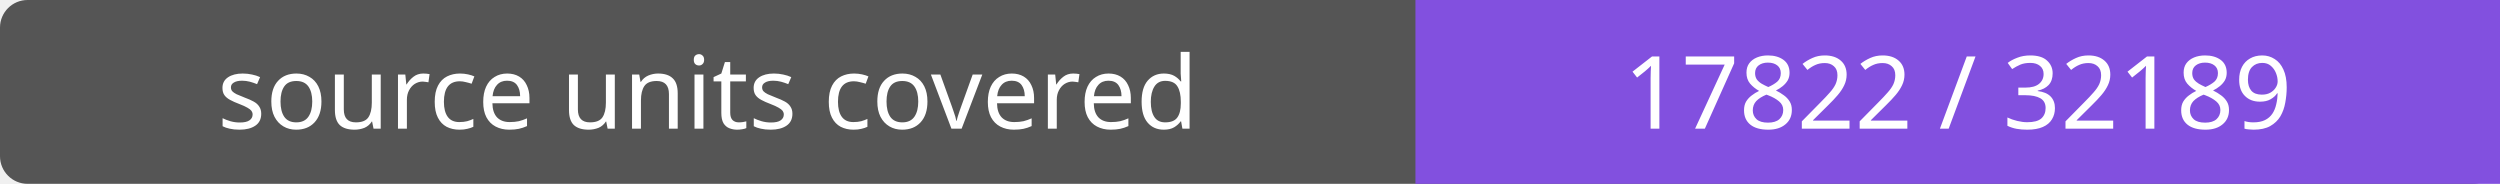
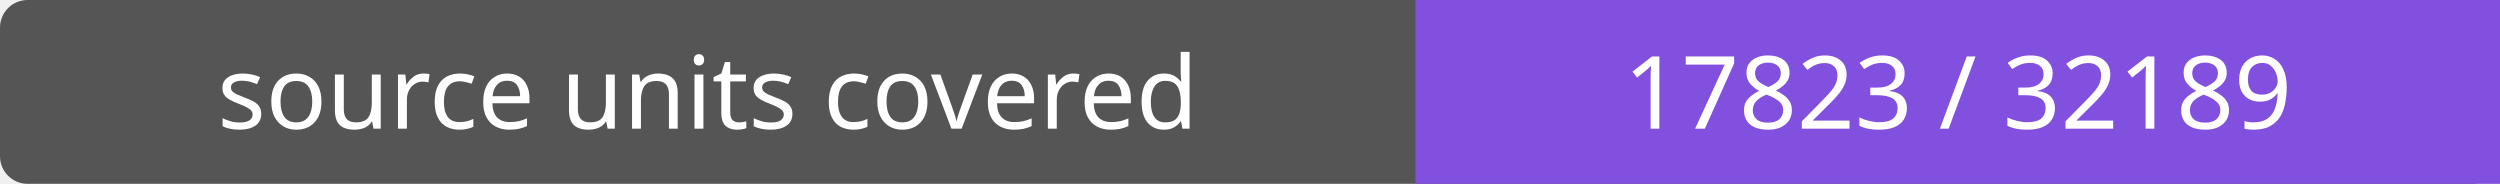
- <svg xmlns="http://www.w3.org/2000/svg" width="272" height="20" role="img" aria-label="source units covered: 17822 / 32189">
+ <svg xmlns="http://www.w3.org/2000/svg" width="272" height="20" role="img" aria-label="source units covered: 17823 / 32189">
  <rect width="272" height="20" rx="3" fill="#555" />
  <path fill="#8250df" d="M154 0h118v20H154z" />
  <g fill="#fff" text-anchor="middle" font-family="Verdana,sans-serif" font-size="11">
    <text x="77.0" y="14">source units covered</text>
-     <text x="213.0" y="14">17822 / 32189</text>
+     <text x="213.0" y="14">17823 / 32189</text>
  </g>
</svg>
